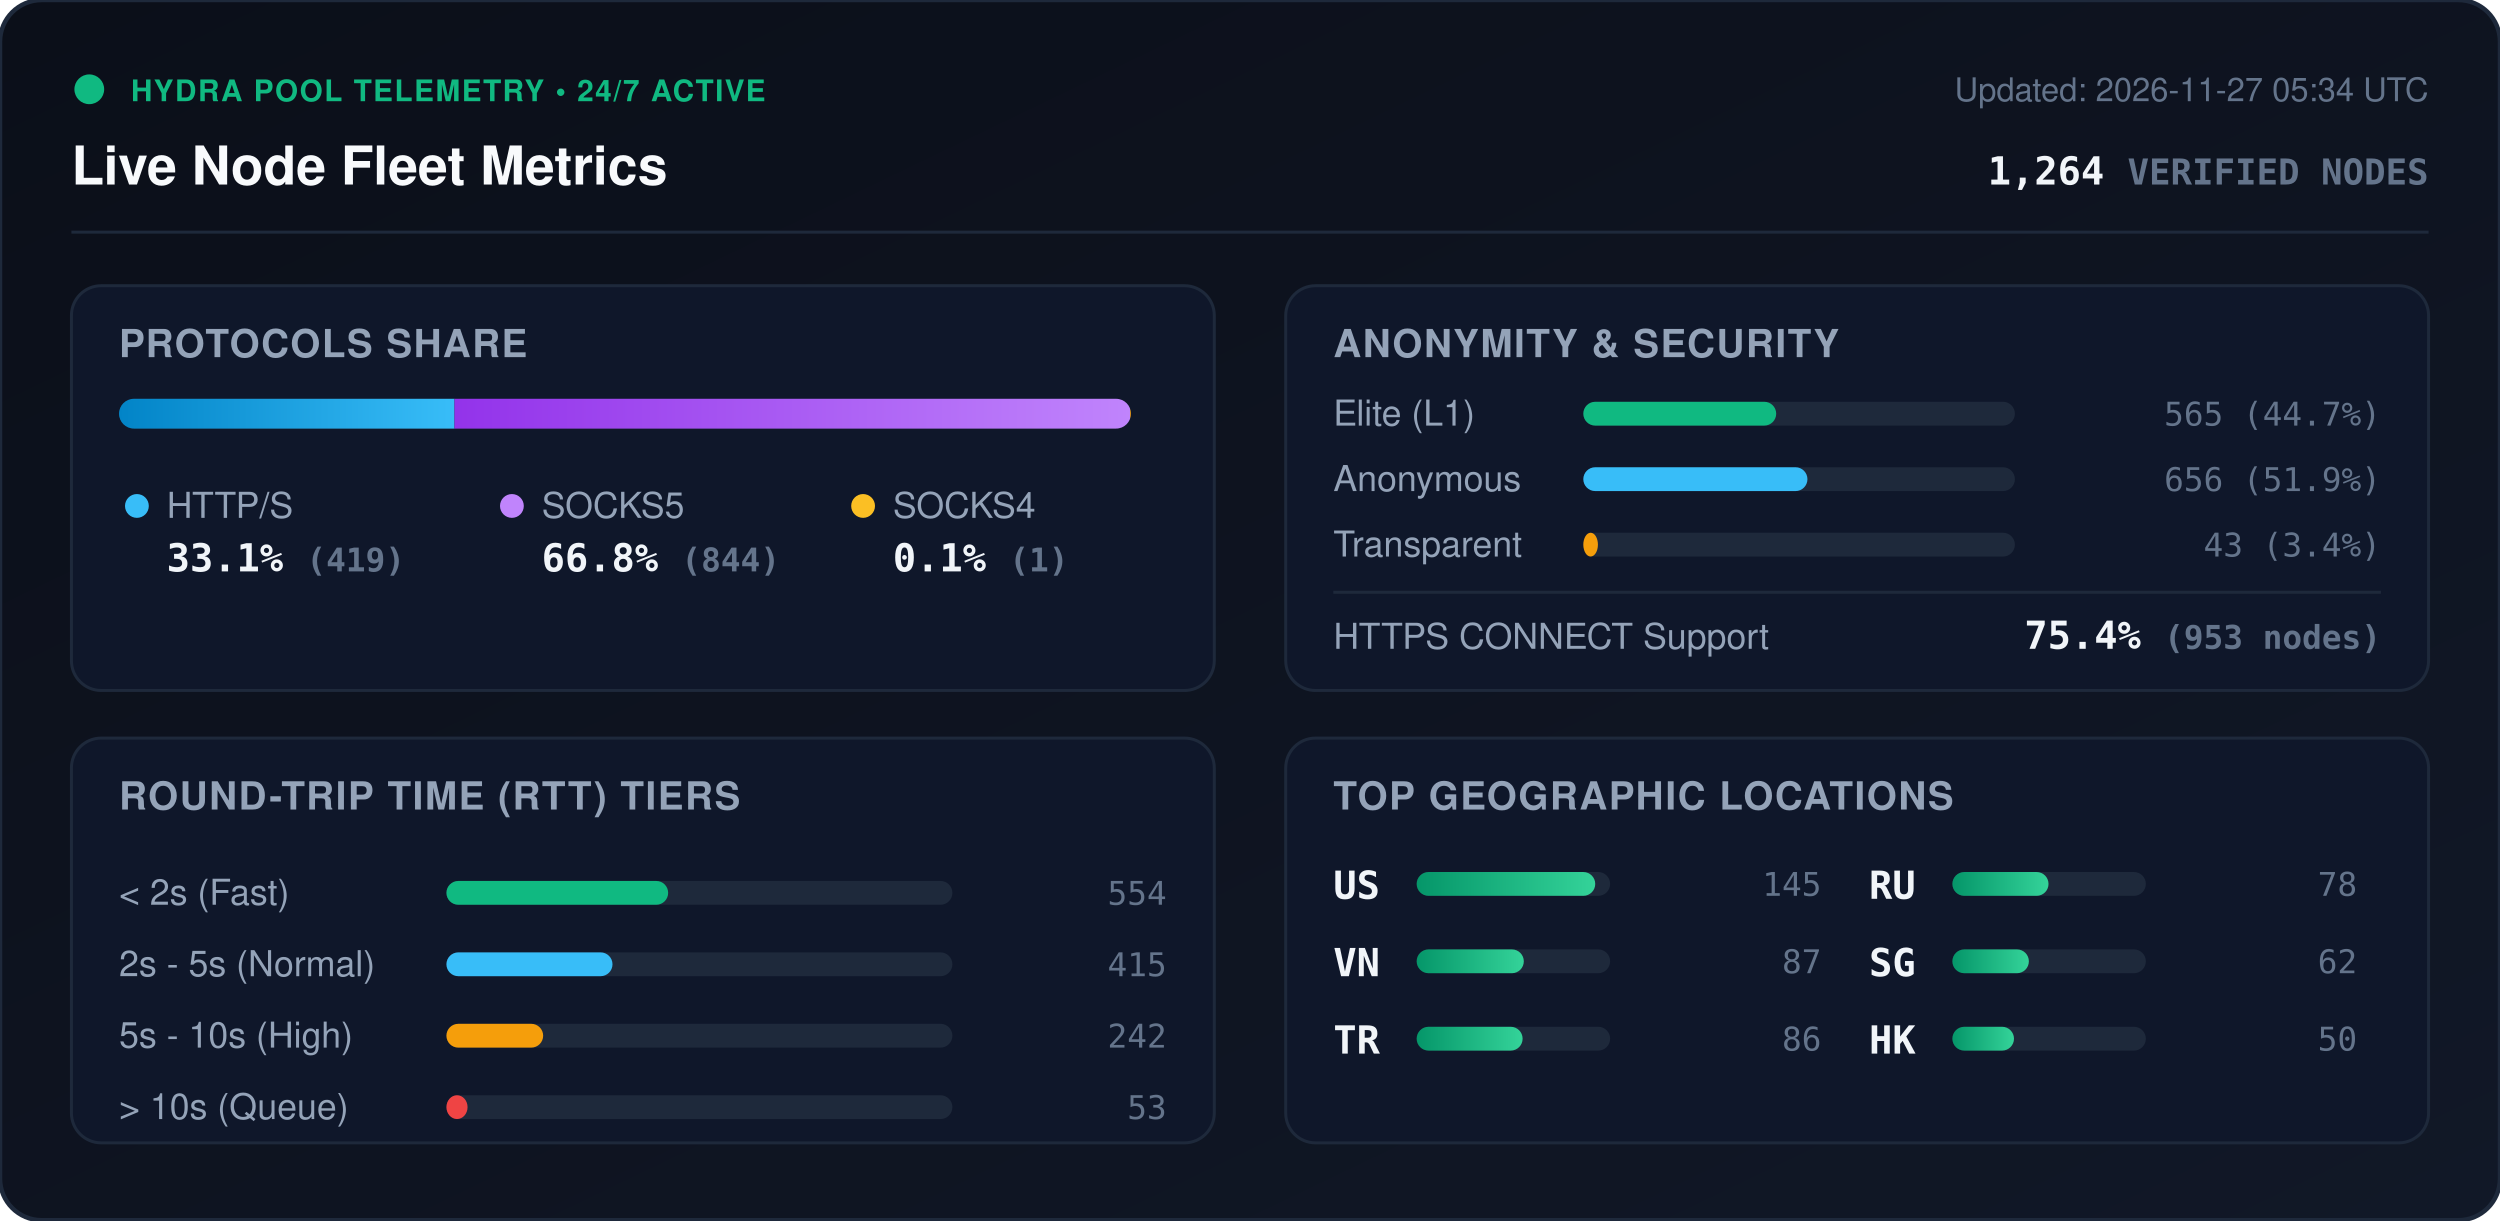
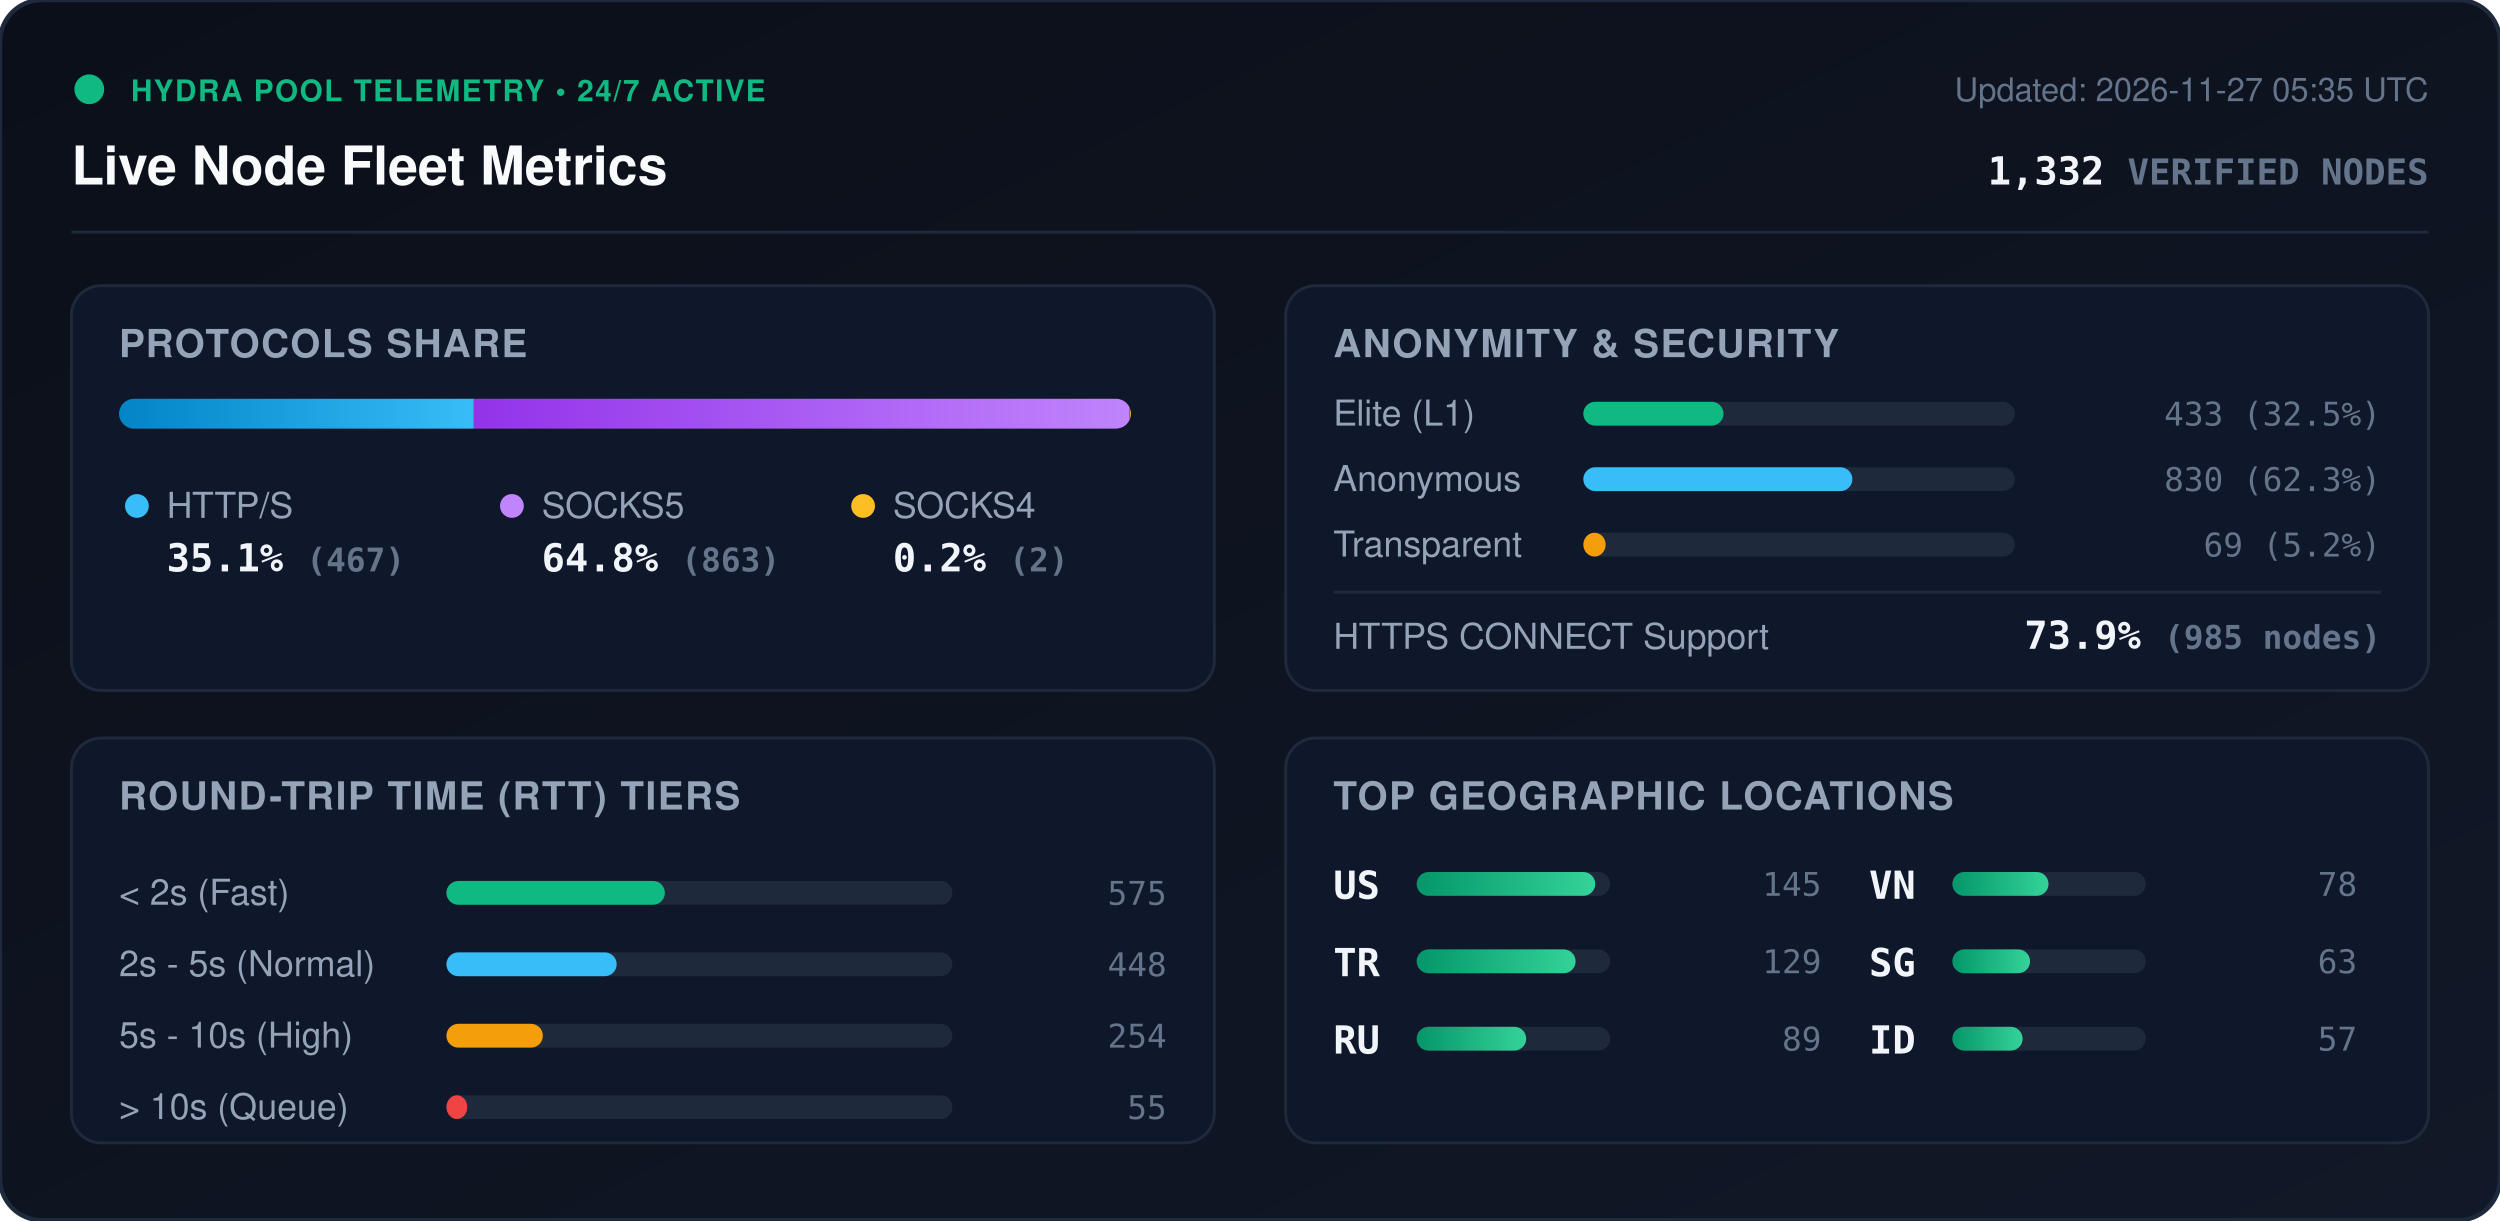
<svg xmlns="http://www.w3.org/2000/svg" viewBox="0 0 840 410" width="840" height="410" style="max-width: 100%; height: auto;">
  <defs>
    <linearGradient id="bg" x1="0%" y1="0%" x2="100%" y2="100%">
      <stop offset="0%" stop-color="#0b0f19" />
      <stop offset="100%" stop-color="#111827" />
    </linearGradient>
    <linearGradient id="bar-http" x1="0%" y1="0%" x2="100%" y2="0%">
      <stop offset="0%" stop-color="#0284c7" />
      <stop offset="100%" stop-color="#38bdf8" />
    </linearGradient>
    <linearGradient id="bar-socks5" x1="0%" y1="0%" x2="100%" y2="0%">
      <stop offset="0%" stop-color="#9333ea" />
      <stop offset="100%" stop-color="#c084fc" />
    </linearGradient>
    <linearGradient id="bar-socks4" x1="0%" y1="0%" x2="100%" y2="0%">
      <stop offset="0%" stop-color="#d97706" />
      <stop offset="100%" stop-color="#fbbf24" />
    </linearGradient>
    <linearGradient id="bar-green" x1="0%" y1="0%" x2="100%" y2="0%">
      <stop offset="0%" stop-color="#059669" />
      <stop offset="100%" stop-color="#34d399" />
    </linearGradient>
    <clipPath id="prog-track-clip">
      <rect width="340.0" height="10" rx="5" />
    </clipPath>
    <style>
      .title { font: 700 18px -apple-system, BlinkMacSystemFont, 'Segoe UI', Helvetica, Arial, sans-serif; fill: #f8fafc; }
      .sub { font: 500 11px -apple-system, BlinkMacSystemFont, 'Segoe UI', Helvetica, Arial, sans-serif; fill: #64748b; }
      .section-hdr { font: 600 13px -apple-system, BlinkMacSystemFont, 'Segoe UI', Helvetica, Arial, sans-serif; fill: #94a3b8; letter-spacing: 0.5px; }
      .metric-val { font: 700 13px -apple-system, BlinkMacSystemFont, 'Segoe UI', Helvetica, Arial, sans-serif; fill: #f1f5f9; }
      .metric-lbl { font: 500 12px -apple-system, BlinkMacSystemFont, 'Segoe UI', Helvetica, Arial, sans-serif; fill: #94a3b8; }
      .badge-txt { font: 700 10px -apple-system, BlinkMacSystemFont, 'Segoe UI', Helvetica, Arial, sans-serif; fill: #10b981; letter-spacing: 0.5px; }
      .mono { font-family: ui-monospace, SFMono-Regular, Menlo, Monaco, Consolas, monospace; }
      .pulse { animation: beacon 2s infinite ease-in-out; }
      @keyframes beacon { 0%, 100% { opacity: 1; } 50% { opacity: 0.35; } }
    </style>
  </defs>
  <rect width="840" height="410" rx="14" fill="url(#bg)" stroke="#1e293b" stroke-width="1.5" />
  <g transform="translate(24, 24)">
    <circle cx="6" cy="6" r="5" fill="#10b981" class="pulse" />
    <text x="20" y="10" class="badge-txt">HYDRA POOL TELEMETRY • 24/7 ACTIVE</text>
    <text x="0" y="38" class="title">Live Node Fleet Metrics</text>
-     <text x="792" y="10" text-anchor="end" class="sub">Updated: 2026-11-27 05:34 UTC</text>
-     <text x="792" y="38" text-anchor="end" class="metric-val mono" fill="#38bdf8">1,264 <tspan font-size="12" fill="#64748b">VERIFIED NODES</tspan>
+     <text x="792" y="10" text-anchor="end" class="sub">Updated: 2026-11-27 05:35 UTC</text>
+     <text x="792" y="38" text-anchor="end" class="metric-val mono" fill="#38bdf8">1,332 <tspan font-size="12" fill="#64748b">VERIFIED NODES</tspan>
    </text>
  </g>
  <line x1="24" y1="78" x2="816" y2="78" stroke="#1e293b" stroke-width="1" />
  <g transform="translate(24, 96)">
    <rect width="384" height="136" rx="10" fill="#0f172a" stroke="#1e293b" />
    <text x="16" y="24" class="section-hdr">PROTOCOLS SHARE</text>
    <g transform="translate(16, 38)">
      <rect width="340.0" height="10" rx="5" fill="#1e293b" />
      <g clip-path="url(#prog-track-clip)">
-         <rect x="0" width="112.7" height="10" fill="url(#bar-http)" />
-         <rect x="112.7" width="227.0" height="10" fill="url(#bar-socks5)" />
-         <rect x="339.7" width="0.3" height="10" fill="url(#bar-socks4)" />
+         <rect x="0" width="119.2" height="10" fill="url(#bar-http)" />
+         <rect x="119.2" width="220.3" height="10" fill="url(#bar-socks5)" />
+         <rect x="339.5" width="0.5" height="10" fill="url(#bar-socks4)" />
      </g>
    </g>
    <g transform="translate(16, 68)">
      <circle cx="6" cy="6" r="4" fill="#38bdf8" />
      <text x="16" y="10" class="metric-lbl">HTTP/S</text>
-       <text x="16" y="28" class="metric-val mono">33.1% <tspan font-size="11" fill="#64748b">(419)</tspan>
+       <text x="16" y="28" class="metric-val mono">35.1% <tspan font-size="11" fill="#64748b">(467)</tspan>
      </text>
      <circle cx="132" cy="6" r="4" fill="#c084fc" />
      <text x="142" y="10" class="metric-lbl">SOCKS5</text>
-       <text x="142" y="28" class="metric-val mono">66.8% <tspan font-size="11" fill="#64748b">(844)</tspan>
+       <text x="142" y="28" class="metric-val mono">64.8% <tspan font-size="11" fill="#64748b">(863)</tspan>
      </text>
      <circle cx="250" cy="6" r="4" fill="#fbbf24" />
      <text x="260" y="10" class="metric-lbl">SOCKS4</text>
-       <text x="260" y="28" class="metric-val mono">0.1% <tspan font-size="11" fill="#64748b">(1)</tspan>
+       <text x="260" y="28" class="metric-val mono">0.2% <tspan font-size="11" fill="#64748b">(2)</tspan>
      </text>
    </g>
  </g>
  <g transform="translate(432, 96)">
    <rect width="384" height="136" rx="10" fill="#0f172a" stroke="#1e293b" />
    <text x="16" y="24" class="section-hdr">ANONYMITY &amp; SECURITY</text>
    <text x="16" y="47" class="metric-lbl">Elite (L1)</text>
    <rect x="100" y="39" width="145.0" height="8" rx="4" fill="#1e293b" />
-     <rect x="100" y="39" width="64.8" height="8" rx="4" fill="#10b981" />
-     <text x="368" y="47" text-anchor="end" class="mono sub" fill="#e2e8f0">565 (44.7%)</text>
+     <rect x="100" y="39" width="47.1" height="8" rx="4" fill="#10b981" />
+     <text x="368" y="47" text-anchor="end" class="mono sub" fill="#e2e8f0">433 (32.5%)</text>
    <text x="16" y="69" class="metric-lbl">Anonymous</text>
    <rect x="100" y="61" width="145.0" height="8" rx="4" fill="#1e293b" />
-     <rect x="100" y="61" width="75.3" height="8" rx="4" fill="#38bdf8" />
-     <text x="368" y="69" text-anchor="end" class="mono sub" fill="#e2e8f0">656 (51.9%)</text>
+     <rect x="100" y="61" width="90.4" height="8" rx="4" fill="#38bdf8" />
+     <text x="368" y="69" text-anchor="end" class="mono sub" fill="#e2e8f0">830 (62.3%)</text>
    <text x="16" y="91" class="metric-lbl">Transparent</text>
    <rect x="100" y="83" width="145.0" height="8" rx="4" fill="#1e293b" />
-     <rect x="100" y="83" width="4.9" height="8" rx="4" fill="#f59e0b" />
-     <text x="368" y="91" text-anchor="end" class="mono sub" fill="#e2e8f0">43 (3.4%)</text>
+     <rect x="100" y="83" width="7.5" height="8" rx="4" fill="#f59e0b" />
+     <text x="368" y="91" text-anchor="end" class="mono sub" fill="#e2e8f0">69 (5.2%)</text>
    <line x1="16" y1="103" x2="368" y2="103" stroke="#1e293b" stroke-width="1" />
    <text x="16" y="122" class="metric-lbl">HTTPS CONNECT Support</text>
-     <text x="368" y="122" text-anchor="end" class="metric-val mono" fill="#34d399">75.4% <tspan font-size="11" fill="#64748b">(953 nodes)</tspan>
+     <text x="368" y="122" text-anchor="end" class="metric-val mono" fill="#34d399">73.9% <tspan font-size="11" fill="#64748b">(985 nodes)</tspan>
    </text>
  </g>
  <g transform="translate(24, 248)">
    <rect width="384" height="136" rx="10" fill="#0f172a" stroke="#1e293b" />
    <text x="16" y="24" class="section-hdr">ROUND-TRIP TIME (RTT) TIERS</text>
    <g transform="translate(16, 42)">
      <text x="0" y="14" class="metric-lbl">&lt; 2s (Fast)</text>
      <rect x="110" y="6" width="170" height="8" rx="4" fill="#1e293b" />
-       <rect x="110" y="6" width="74.5" height="8" rx="4" fill="#10b981" />
-       <text x="352" y="14" text-anchor="end" class="mono sub">554</text>
+       <rect x="110" y="6" width="73.4" height="8" rx="4" fill="#10b981" />
+       <text x="352" y="14" text-anchor="end" class="mono sub">575</text>
      <text x="0" y="38" class="metric-lbl">2s - 5s (Normal)</text>
      <rect x="110" y="30" width="170" height="8" rx="4" fill="#1e293b" />
-       <rect x="110" y="30" width="55.8" height="8" rx="4" fill="#38bdf8" />
-       <text x="352" y="38" text-anchor="end" class="mono sub">415</text>
+       <rect x="110" y="30" width="57.2" height="8" rx="4" fill="#38bdf8" />
+       <text x="352" y="38" text-anchor="end" class="mono sub">448</text>
      <text x="0" y="62" class="metric-lbl">5s - 10s (High)</text>
      <rect x="110" y="54" width="170" height="8" rx="4" fill="#1e293b" />
-       <rect x="110" y="54" width="32.5" height="8" rx="4" fill="#f59e0b" />
-       <text x="352" y="62" text-anchor="end" class="mono sub">242</text>
+       <rect x="110" y="54" width="32.4" height="8" rx="4" fill="#f59e0b" />
+       <text x="352" y="62" text-anchor="end" class="mono sub">254</text>
      <text x="0" y="86" class="metric-lbl">&gt; 10s (Queue)</text>
      <rect x="110" y="78" width="170" height="8" rx="4" fill="#1e293b" />
-       <rect x="110" y="78" width="7.1" height="8" rx="4" fill="#ef4444" />
-       <text x="352" y="86" text-anchor="end" class="mono sub">53</text>
+       <rect x="110" y="78" width="7.0" height="8" rx="4" fill="#ef4444" />
+       <text x="352" y="86" text-anchor="end" class="mono sub">55</text>
    </g>
  </g>
  <g transform="translate(432, 248)">
    <rect width="384" height="136" rx="10" fill="#0f172a" stroke="#1e293b" />
    <text x="16" y="24" class="section-hdr">TOP GEOGRAPHIC LOCATIONS</text>
    <g transform="translate(16, 42)">
      <g transform="translate(0, 0)">
        <text x="0" y="12" class="mono metric-val" font-size="12">US</text>
        <rect x="28" y="3" width="65" height="8" rx="4" fill="#1e293b" />
        <rect x="28" y="3" width="60.0" height="8" rx="4" fill="url(#bar-green)" />
        <text x="164" y="11" text-anchor="end" class="mono sub">145</text>
      </g>
      <g transform="translate(0, 26)">
-         <text x="0" y="12" class="mono metric-val" font-size="12">VN</text>
+         <text x="0" y="12" class="mono metric-val" font-size="12">TR</text>
        <rect x="28" y="3" width="65" height="8" rx="4" fill="#1e293b" />
-         <rect x="28" y="3" width="36.0" height="8" rx="4" fill="url(#bar-green)" />
-         <text x="164" y="11" text-anchor="end" class="mono sub">87</text>
+         <rect x="28" y="3" width="53.4" height="8" rx="4" fill="url(#bar-green)" />
+         <text x="164" y="11" text-anchor="end" class="mono sub">129</text>
      </g>
      <g transform="translate(0, 52)">
-         <text x="0" y="12" class="mono metric-val" font-size="12">TR</text>
+         <text x="0" y="12" class="mono metric-val" font-size="12">RU</text>
        <rect x="28" y="3" width="65" height="8" rx="4" fill="#1e293b" />
-         <rect x="28" y="3" width="35.6" height="8" rx="4" fill="url(#bar-green)" />
-         <text x="164" y="11" text-anchor="end" class="mono sub">86</text>
+         <rect x="28" y="3" width="36.8" height="8" rx="4" fill="url(#bar-green)" />
+         <text x="164" y="11" text-anchor="end" class="mono sub">89</text>
      </g>
      <g transform="translate(180, 0)">
-         <text x="0" y="12" class="mono metric-val" font-size="12">RU</text>
+         <text x="0" y="12" class="mono metric-val" font-size="12">VN</text>
        <rect x="28" y="3" width="65" height="8" rx="4" fill="#1e293b" />
        <rect x="28" y="3" width="32.3" height="8" rx="4" fill="url(#bar-green)" />
        <text x="164" y="11" text-anchor="end" class="mono sub">78</text>
      </g>
      <g transform="translate(180, 26)">
        <text x="0" y="12" class="mono metric-val" font-size="12">SG</text>
        <rect x="28" y="3" width="65" height="8" rx="4" fill="#1e293b" />
-         <rect x="28" y="3" width="25.7" height="8" rx="4" fill="url(#bar-green)" />
-         <text x="164" y="11" text-anchor="end" class="mono sub">62</text>
+         <rect x="28" y="3" width="26.1" height="8" rx="4" fill="url(#bar-green)" />
+         <text x="164" y="11" text-anchor="end" class="mono sub">63</text>
      </g>
      <g transform="translate(180, 52)">
-         <text x="0" y="12" class="mono metric-val" font-size="12">HK</text>
+         <text x="0" y="12" class="mono metric-val" font-size="12">ID</text>
        <rect x="28" y="3" width="65" height="8" rx="4" fill="#1e293b" />
-         <rect x="28" y="3" width="20.7" height="8" rx="4" fill="url(#bar-green)" />
-         <text x="164" y="11" text-anchor="end" class="mono sub">50</text>
+         <rect x="28" y="3" width="23.6" height="8" rx="4" fill="url(#bar-green)" />
+         <text x="164" y="11" text-anchor="end" class="mono sub">57</text>
      </g>
    </g>
  </g>
</svg>
